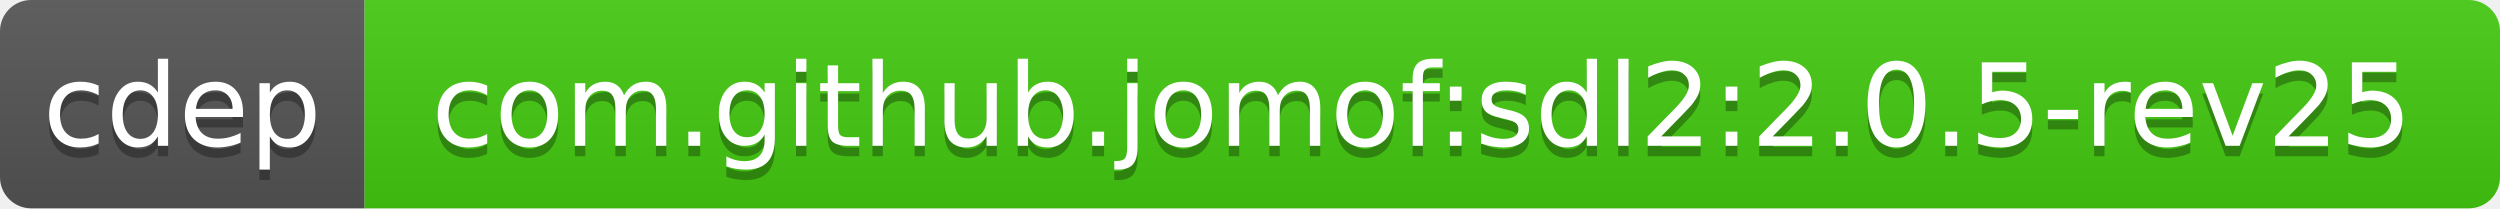
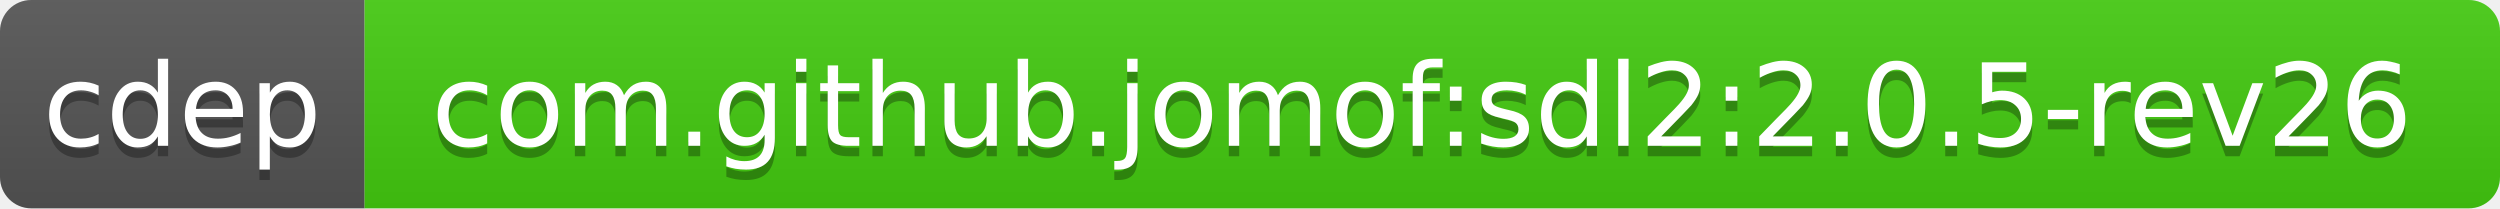
<svg xmlns="http://www.w3.org/2000/svg" width="240" height="20">
  <linearGradient id="b" x2="0" y2="100%">
    <stop offset="0" stop-color="#bbb" stop-opacity=".1" />
    <stop offset="1" stop-opacity=".1" />
  </linearGradient>
  <clipPath id="a">
    <rect width="240" height="20" rx="3" fill="#fff" />
  </clipPath>
  <g clip-path="url(#a)">
    <path fill="#555" d="M0 0h35v20H0z" />
    <path fill="#4c1" d="M35 0h205v20H35z" />
    <path fill="url(#b)" d="M0 0h240v20H0z" />
  </g>
  <g fill="#fff" text-anchor="middle" font-family="DejaVu Sans,Verdana,Geneva,sans-serif" font-size="11">
    <text x="17.5" y="15" fill="#010101" fill-opacity=".3">cdep</text>
    <text x="17.5" y="14">cdep</text>
-     <text x="136.5" y="15" fill="#010101" fill-opacity=".3">com.github.jomof:sdl2:2.0.5-rev25</text>
-     <text x="136.5" y="14">com.github.jomof:sdl2:2.0.5-rev25</text>
+     <text x="136.5" y="15" fill="#010101" fill-opacity=".3">com.github.jomof:sdl2:2.0.5-rev26</text>
+     <text x="136.5" y="14">com.github.jomof:sdl2:2.0.5-rev26</text>
  </g>
</svg>
